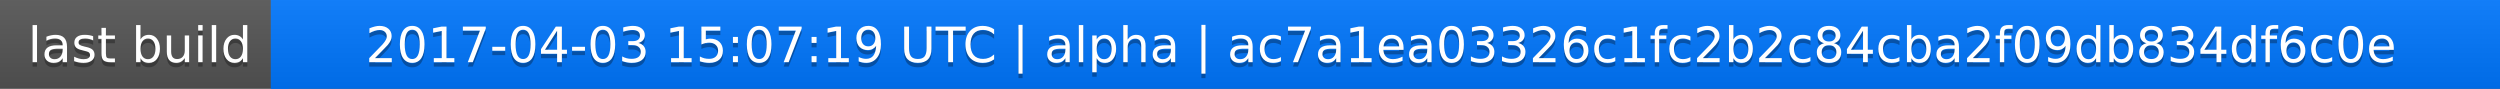
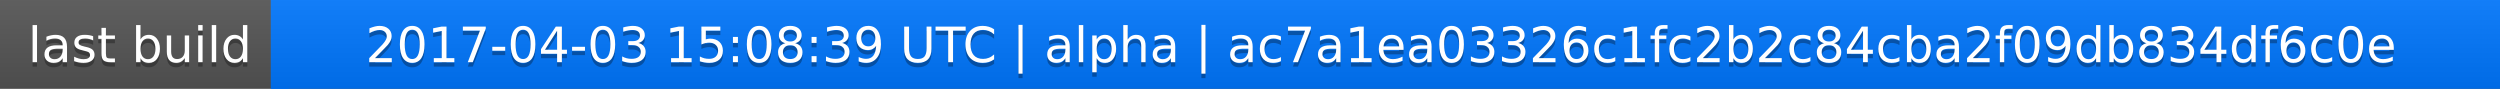
<svg xmlns="http://www.w3.org/2000/svg" width="563" height="20">
  <linearGradient id="a" x2="0" y2="100%">
    <stop offset="0" stop-color="#bbb" stop-opacity=".1" />
    <stop offset="1" stop-opacity=".1" />
  </linearGradient>
  <rect rx="0" width="563" height="20" fill="#555" />
  <rect rx="0" x="61" width="502" height="20" fill="#07f" />
  <path fill="#07f" d="M61 0h4v20h-4z" />
  <rect rx="0" width="563" height="20" fill="url(#a)" />
  <g fill="#fff" text-anchor="middle" font-family="DejaVu Sans,Verdana,Geneva,sans-serif" font-size="11">
    <text x="31.5" y="15" fill="#010101" fill-opacity=".3">last build</text>
    <text x="31.5" y="14">last build</text>
-     <text x="311" y="15" fill="#010101" fill-opacity=".3">2017-04-03 15:07:19 UTC | alpha | ac7a1ea03326c1fc2b2c84cba2f09db834df6c0e</text>
-     <text x="311" y="14">2017-04-03 15:07:19 UTC | alpha | ac7a1ea03326c1fc2b2c84cba2f09db834df6c0e</text>
+     <text x="311" y="15" fill="#010101" fill-opacity=".3">2017-04-03 15:08:39 UTC | alpha | ac7a1ea03326c1fc2b2c84cba2f09db834df6c0e</text>
+     <text x="311" y="14">2017-04-03 15:08:39 UTC | alpha | ac7a1ea03326c1fc2b2c84cba2f09db834df6c0e</text>
  </g>
</svg>
